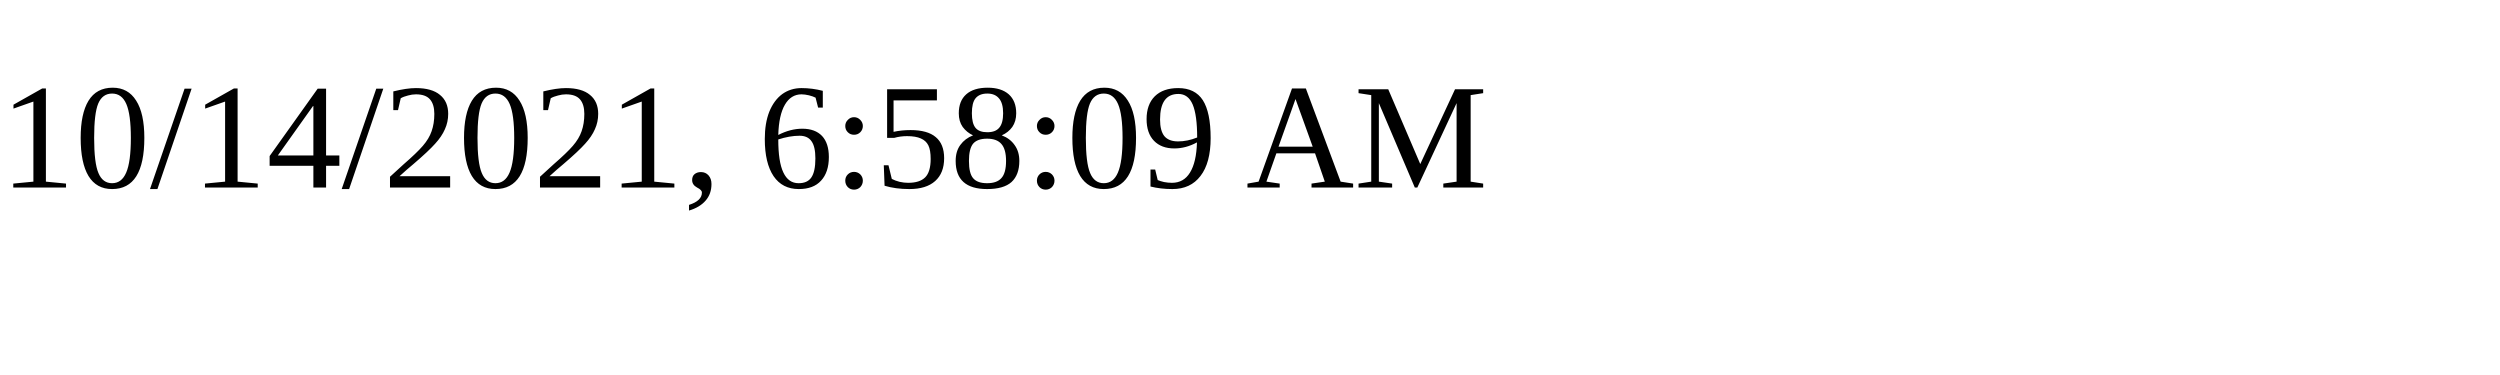
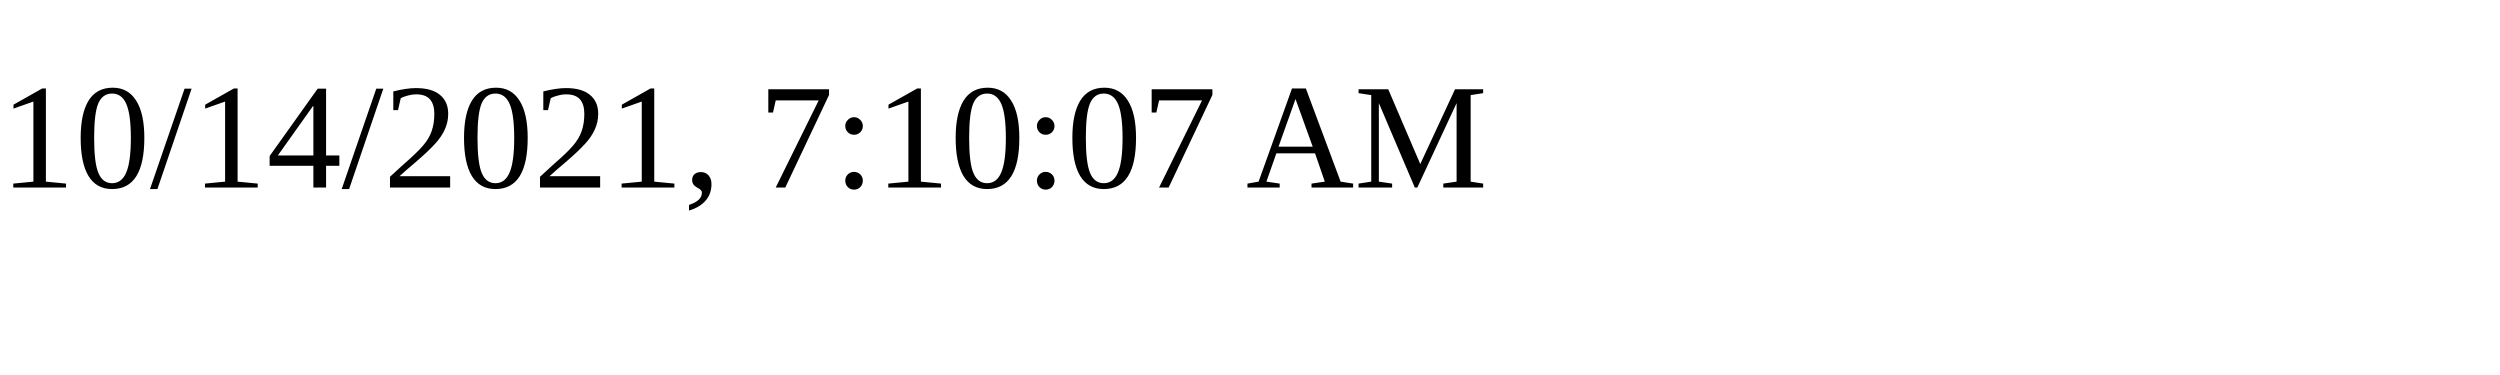
<svg xmlns="http://www.w3.org/2000/svg" height="30" width="200">
-   <text x="0" y="15">10/14/2021, 6:58:09 AM</text>
+   <text x="0" y="15">10/14/2021, 7:10:07 AM</text>
</svg>
